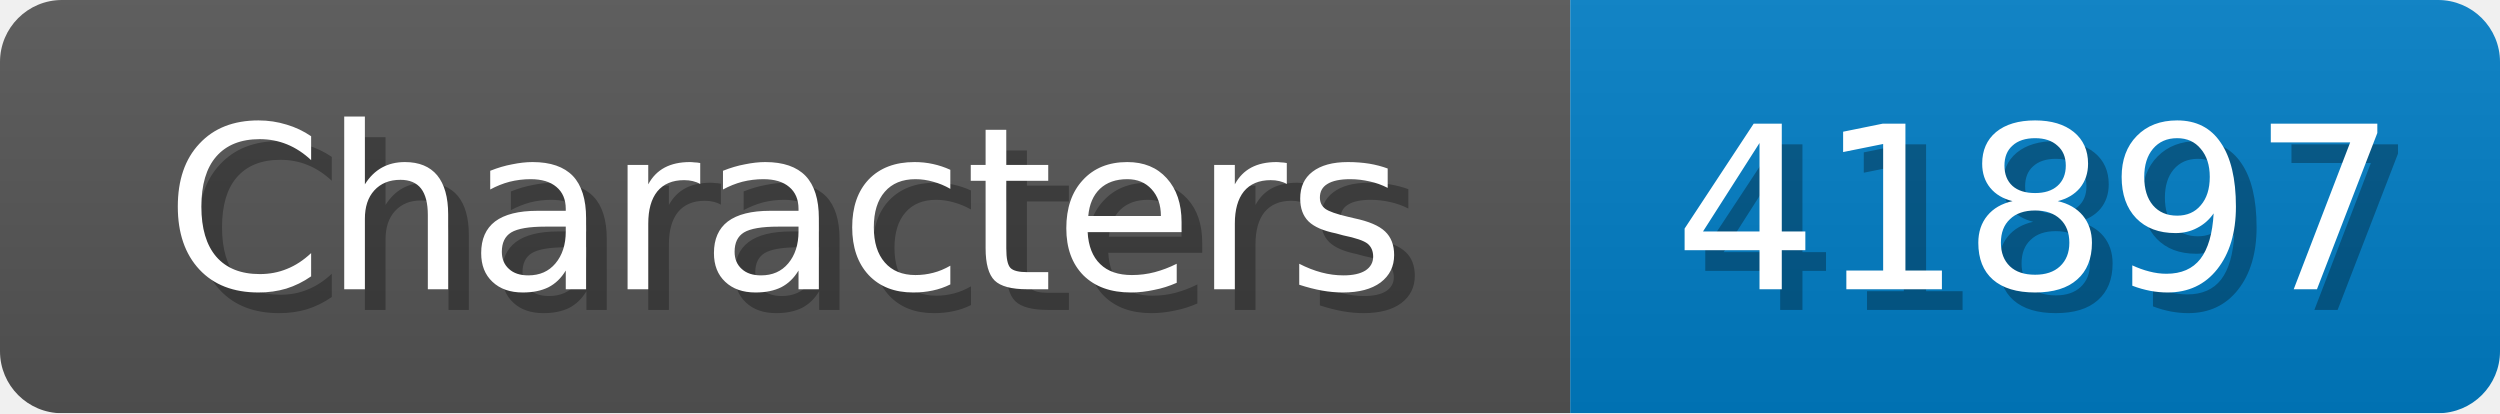
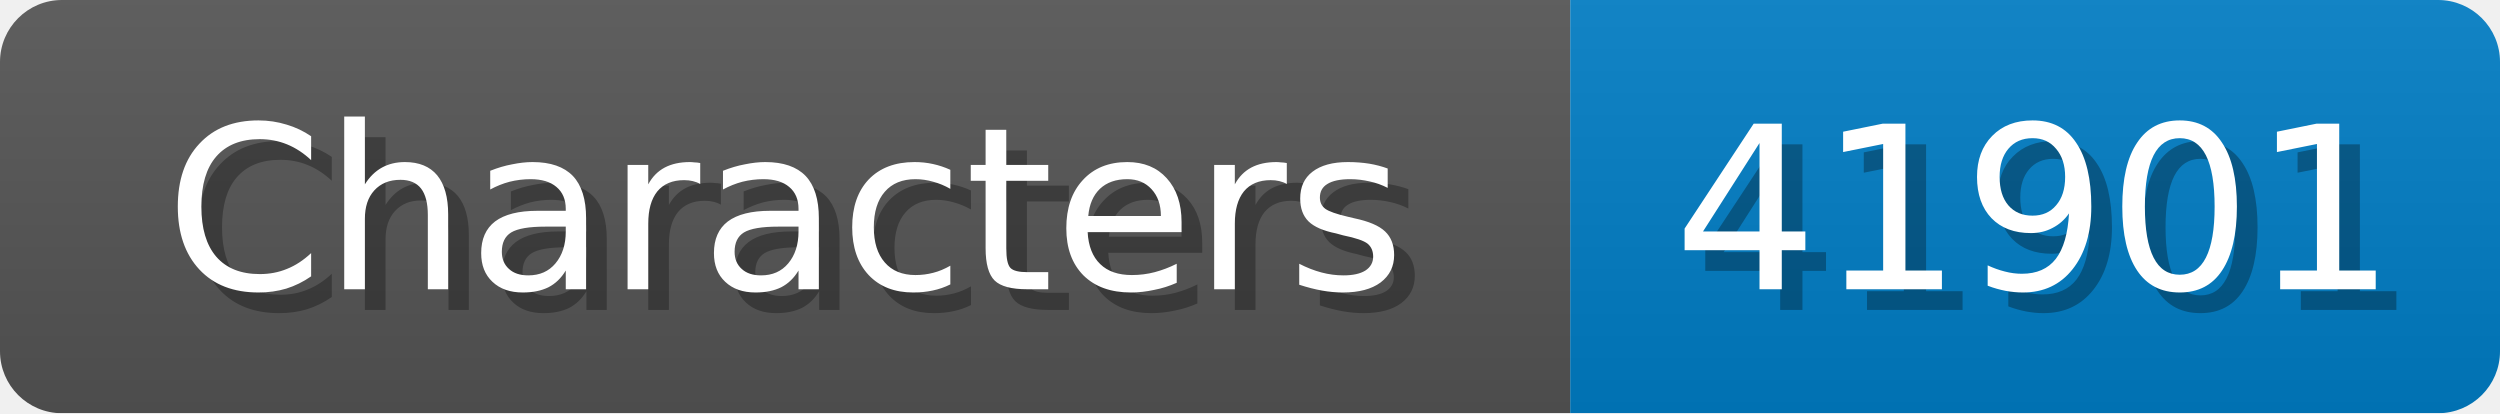
<svg xmlns="http://www.w3.org/2000/svg" width="121" height="20">
  <linearGradient id="b" x2="0" y2="100%">
    <stop offset="0" stop-color="#bbb" stop-opacity=".1" />
    <stop offset="1" stop-opacity=".1" />
  </linearGradient>
  <mask id="anybadge_1">
    <rect width="121" height="20" rx="3" fill="#fff" />
  </mask>
  <g mask="url(#anybadge_1)">
    <path fill="#555" d="M0 0h76v20H0z" />
    <path fill="#007ec6" d="M76 0h45v20H76z" />
    <path fill="url(#b)" d="M0 0h121v20H0z" />
  </g>
  <g fill="#fff" text-anchor="middle" font-family="DejaVu Sans,Verdana,Geneva,sans-serif" font-size="11">
    <text x="39.0" y="15" fill="#010101" fill-opacity=".3">Characters</text>
    <text x="38.0" y="14">Characters</text>
  </g>
  <g fill="#fff" text-anchor="middle" font-family="DejaVu Sans,Verdana,Geneva,sans-serif" font-size="11">
-     <text x="99.5" y="15" fill="#010101" fill-opacity=".3">41897</text>
-     <text x="98.5" y="14">41897</text>
+     <text x="99.5" y="15" fill="#010101" fill-opacity=".3">41901</text>
+     <text x="98.5" y="14">41901</text>
  </g>
</svg>
